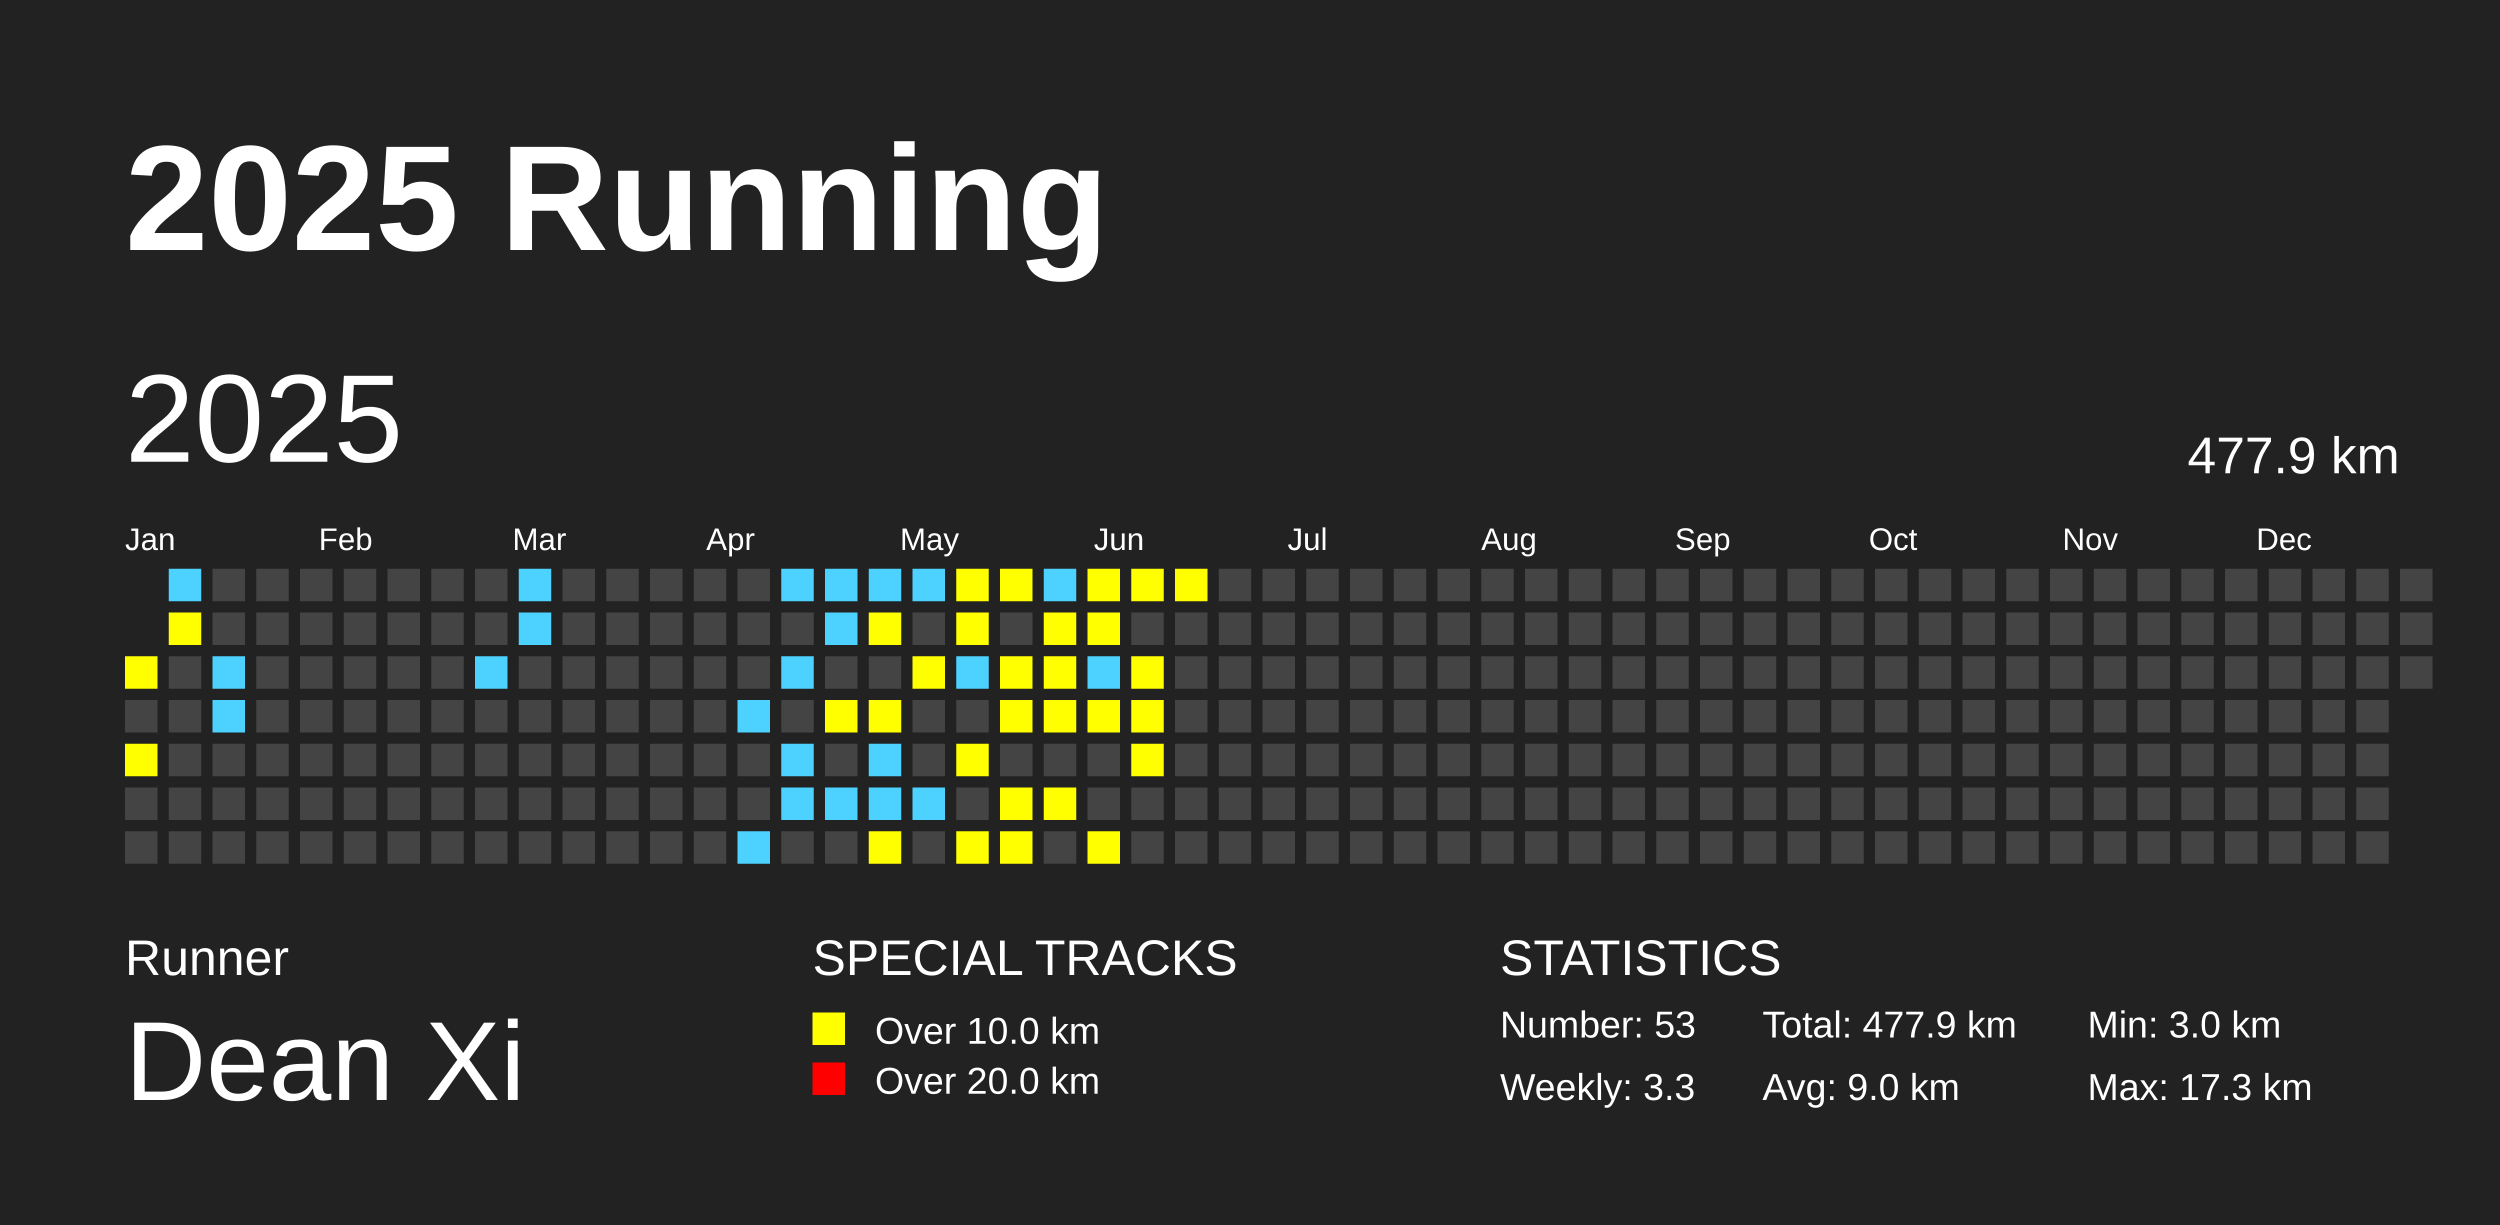
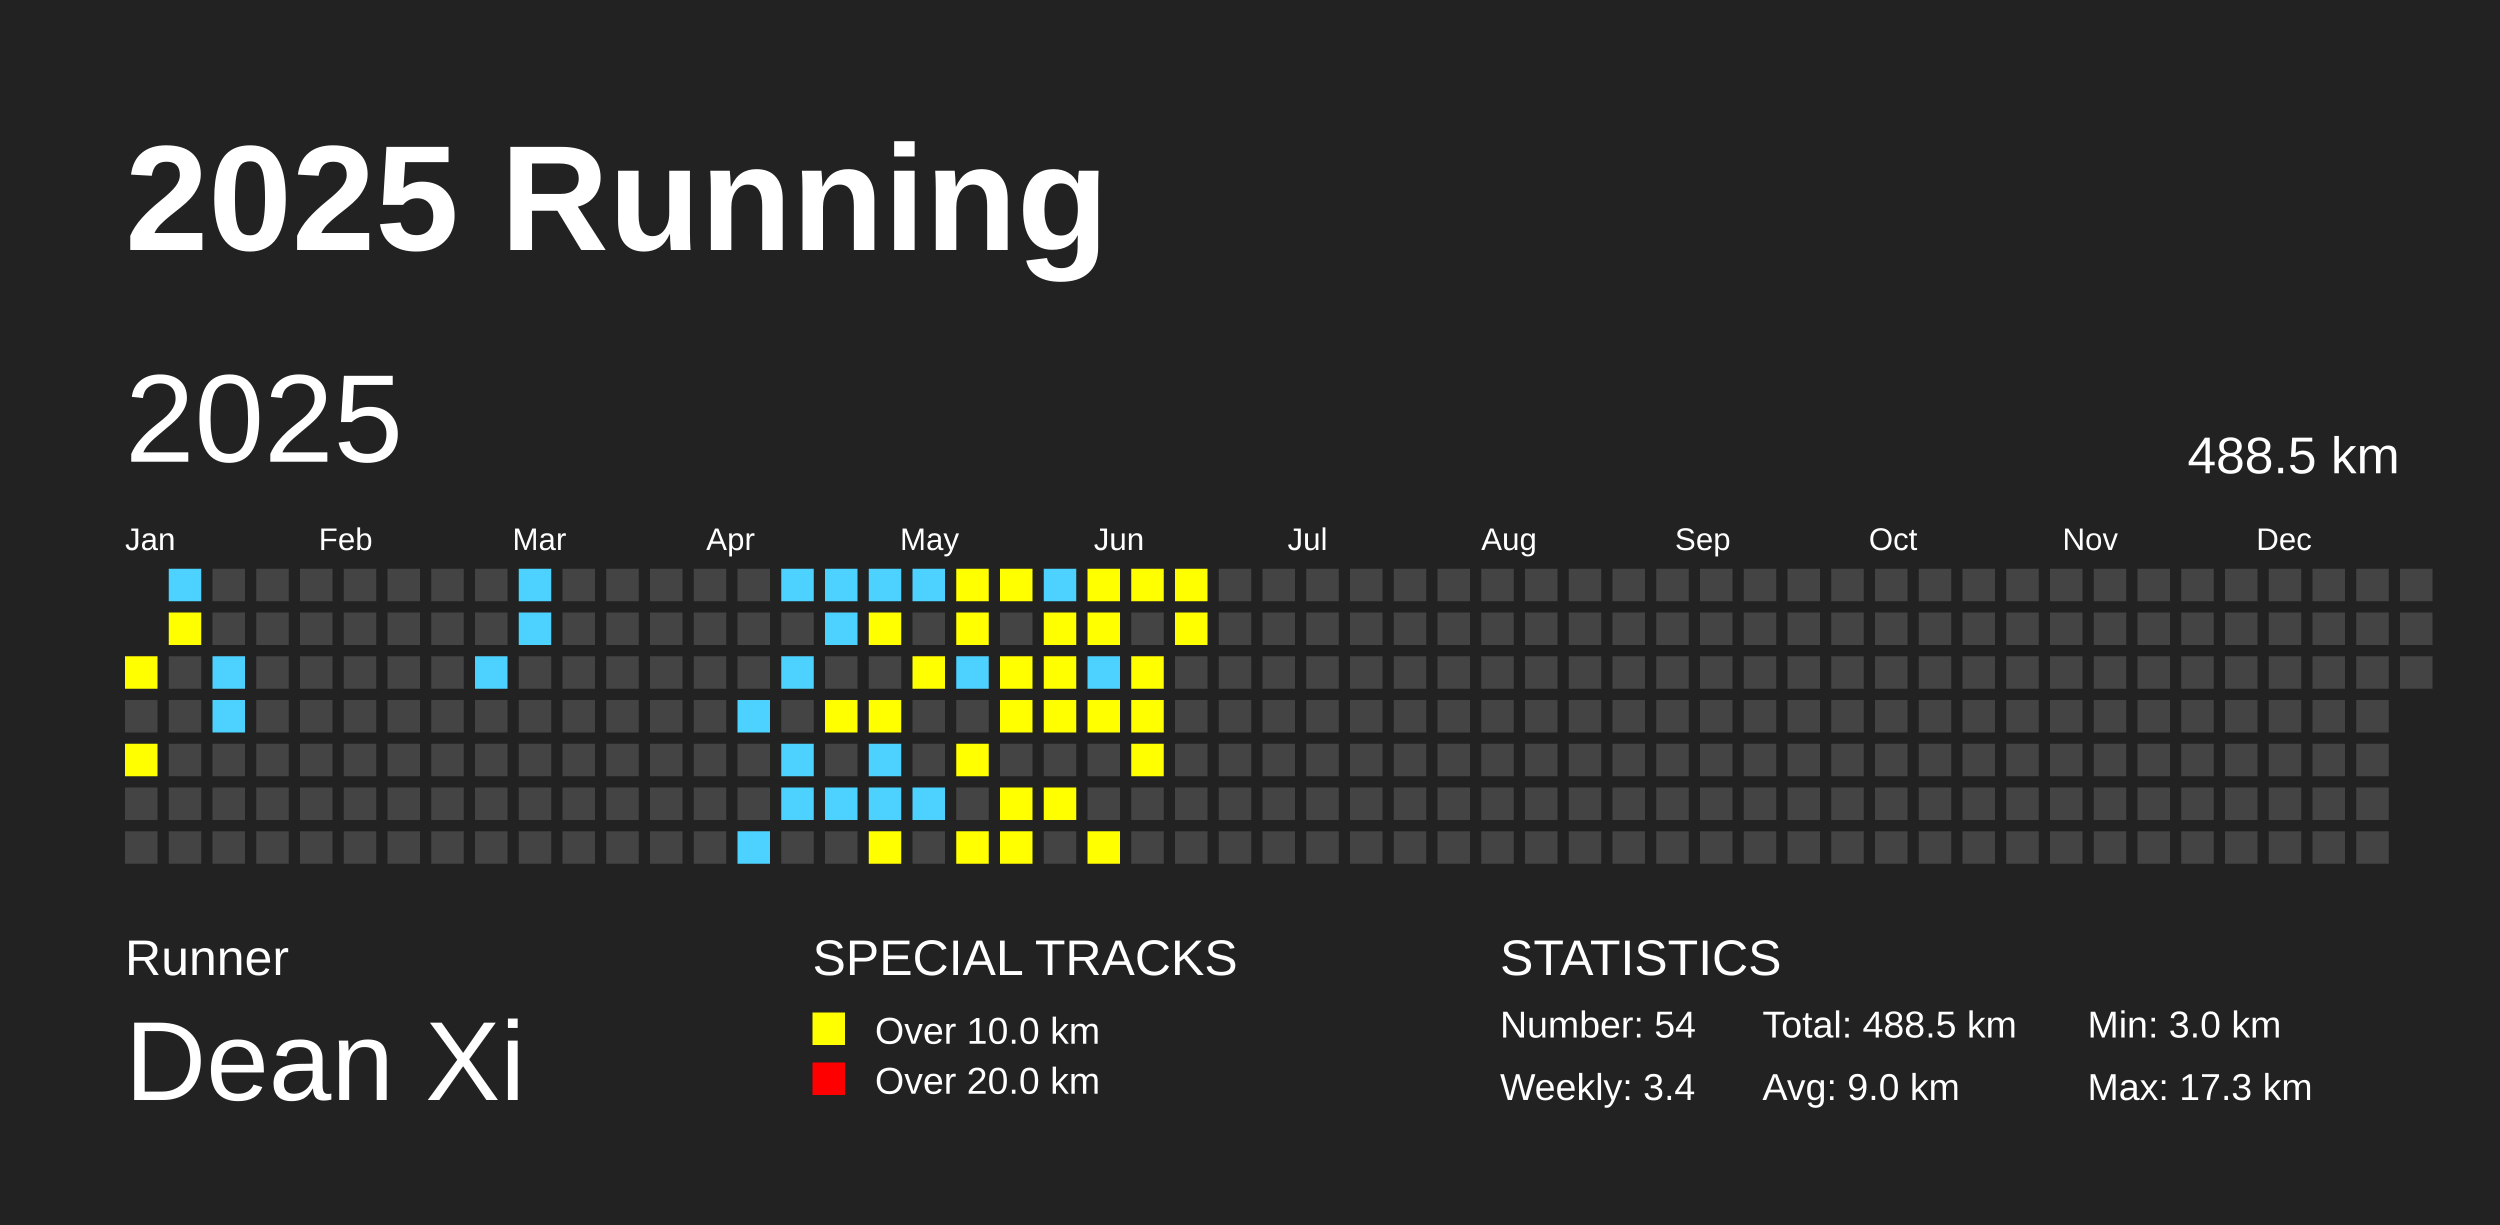
<svg xmlns="http://www.w3.org/2000/svg" baseProfile="full" height="98mm" version="1.1" viewBox="0,0,200,98" width="200mm">
  <defs />
  <rect fill="#222222" height="98" width="200" x="0" y="0" />
  <text fill="#FFFFFF" style="font-size:12px; font-family:Arial; font-weight:bold;" x="10" y="20">2025 Running</text>
  <text fill="#FFFFFF" style="font-size:4px; font-family:Arial" x="10" y="78">Runner</text>
  <text fill="#FFFFFF" style="font-size:9px; font-family:Arial" x="10" y="88">Dean Xi</text>
  <text fill="#FFFFFF" style="font-size:4px; font-family:Arial" x="65" y="78">SPECIAL TRACKS</text>
  <rect fill="yellow" height="2.6" width="2.6" x="65" y="81" />
  <text fill="#FFFFFF" style="font-size:3px; font-family:Arial" x="70" y="83.5">Over 10.0 km</text>
  <rect fill="red" height="2.6" width="2.6" x="65" y="85" />
  <text fill="#FFFFFF" style="font-size:3px; font-family:Arial" x="70" y="87.5">Over 20.0 km</text>
  <text fill="#FFFFFF" style="font-size:4px; font-family:Arial" x="120" y="78">STATISTICS</text>
-   <text fill="#FFFFFF" style="font-size:3px; font-family:Arial" x="120" y="83">Number: 53</text>
-   <text fill="#FFFFFF" style="font-size:3px; font-family:Arial" x="120" y="88">Weekly: 3.3</text>
-   <text fill="#FFFFFF" style="font-size:3px; font-family:Arial" x="141" y="83">Total: 477.9 km</text>
+   <text fill="#FFFFFF" style="font-size:3px; font-family:Arial" x="120" y="83">Number: 54</text>
+   <text fill="#FFFFFF" style="font-size:3px; font-family:Arial" x="120" y="88">Weekly: 3.4</text>
+   <text fill="#FFFFFF" style="font-size:3px; font-family:Arial" x="141" y="83">Total: 488.5 km</text>
  <text fill="#FFFFFF" style="font-size:3px; font-family:Arial" x="141" y="88">Avg: 9.0 km</text>
  <text fill="#FFFFFF" style="font-size:3px; font-family:Arial" x="167" y="83">Min: 3.0 km</text>
  <text fill="#FFFFFF" style="font-size:3px; font-family:Arial" x="167" y="88">Max: 17.3 km</text>
  <text dominant-baseline="hanging" fill="#FFFFFF" style="font-size:10.0px; font-family:Arial;" x="10" y="30">2025</text>
-   <text dominant-baseline="hanging" fill="#FFFFFF" style="font-size:4.125px; font-family:Arial;" x="175" y="35">477.9 km</text>
+   <text dominant-baseline="hanging" fill="#FFFFFF" style="font-size:4.125px; font-family:Arial;" x="175" y="35">488.5 km</text>
  <text fill="#FFFFFF" style="font-size:2.5px; font-family:Arial" x="10.0" y="44">Jan</text>
  <text fill="#FFFFFF" style="font-size:2.5px; font-family:Arial" x="25.5" y="44">Feb</text>
  <text fill="#FFFFFF" style="font-size:2.5px; font-family:Arial" x="41.0" y="44">Mar</text>
  <text fill="#FFFFFF" style="font-size:2.5px; font-family:Arial" x="56.5" y="44">Apr</text>
  <text fill="#FFFFFF" style="font-size:2.5px; font-family:Arial" x="72.0" y="44">May</text>
  <text fill="#FFFFFF" style="font-size:2.5px; font-family:Arial" x="87.5" y="44">Jun</text>
  <text fill="#FFFFFF" style="font-size:2.5px; font-family:Arial" x="103.0" y="44">Jul</text>
  <text fill="#FFFFFF" style="font-size:2.5px; font-family:Arial" x="118.5" y="44">Aug</text>
  <text fill="#FFFFFF" style="font-size:2.5px; font-family:Arial" x="134.0" y="44">Sep</text>
  <text fill="#FFFFFF" style="font-size:2.5px; font-family:Arial" x="149.5" y="44">Oct</text>
  <text fill="#FFFFFF" style="font-size:2.5px; font-family:Arial" x="165.0" y="44">Nov</text>
  <text fill="#FFFFFF" style="font-size:2.5px; font-family:Arial" x="180.5" y="44">Dec</text>
  <rect fill="yellow" height="2.6" width="2.6" x="10.0" y="52.5" />
  <rect fill="#444444" height="2.6" width="2.6" x="10.0" y="56.0" />
  <rect fill="yellow" height="2.6" width="2.6" x="10.0" y="59.5" />
  <rect fill="#444444" height="2.6" width="2.6" x="10.0" y="63.0" />
  <rect fill="#444444" height="2.6" width="2.6" x="10.0" y="66.5" />
  <rect fill="#4DD2FF" height="2.6" width="2.6" x="13.5" y="45.5" />
  <rect fill="yellow" height="2.6" width="2.6" x="13.5" y="49.0" />
  <rect fill="#444444" height="2.6" width="2.6" x="13.5" y="52.5" />
  <rect fill="#444444" height="2.6" width="2.6" x="13.5" y="56.0" />
  <rect fill="#444444" height="2.6" width="2.6" x="13.5" y="59.5" />
  <rect fill="#444444" height="2.6" width="2.6" x="13.5" y="63.0" />
  <rect fill="#444444" height="2.6" width="2.6" x="13.5" y="66.5" />
  <rect fill="#444444" height="2.6" width="2.6" x="17.0" y="45.5" />
  <rect fill="#444444" height="2.6" width="2.6" x="17.0" y="49.0" />
  <rect fill="#4DD2FF" height="2.6" width="2.6" x="17.0" y="52.5" />
  <rect fill="#4DD2FF" height="2.6" width="2.6" x="17.0" y="56.0" />
  <rect fill="#444444" height="2.6" width="2.6" x="17.0" y="59.5" />
  <rect fill="#444444" height="2.6" width="2.6" x="17.0" y="63.0" />
  <rect fill="#444444" height="2.6" width="2.6" x="17.0" y="66.5" />
  <rect fill="#444444" height="2.6" width="2.6" x="20.5" y="45.5" />
  <rect fill="#444444" height="2.6" width="2.6" x="20.5" y="49.0" />
  <rect fill="#444444" height="2.6" width="2.6" x="20.5" y="52.5" />
  <rect fill="#444444" height="2.6" width="2.6" x="20.5" y="56.0" />
  <rect fill="#444444" height="2.6" width="2.6" x="20.5" y="59.5" />
  <rect fill="#444444" height="2.6" width="2.6" x="20.5" y="63.0" />
  <rect fill="#444444" height="2.6" width="2.6" x="20.5" y="66.5" />
  <rect fill="#444444" height="2.6" width="2.6" x="24.0" y="45.5" />
  <rect fill="#444444" height="2.6" width="2.6" x="24.0" y="49.0" />
  <rect fill="#444444" height="2.6" width="2.6" x="24.0" y="52.5" />
  <rect fill="#444444" height="2.6" width="2.6" x="24.0" y="56.0" />
  <rect fill="#444444" height="2.6" width="2.6" x="24.0" y="59.5" />
  <rect fill="#444444" height="2.6" width="2.6" x="24.0" y="63.0" />
  <rect fill="#444444" height="2.6" width="2.6" x="24.0" y="66.5" />
  <rect fill="#444444" height="2.6" width="2.6" x="27.5" y="45.5" />
  <rect fill="#444444" height="2.6" width="2.6" x="27.5" y="49.0" />
  <rect fill="#444444" height="2.6" width="2.6" x="27.5" y="52.5" />
  <rect fill="#444444" height="2.6" width="2.6" x="27.5" y="56.0" />
  <rect fill="#444444" height="2.6" width="2.6" x="27.5" y="59.5" />
  <rect fill="#444444" height="2.6" width="2.6" x="27.5" y="63.0" />
  <rect fill="#444444" height="2.6" width="2.6" x="27.5" y="66.5" />
  <rect fill="#444444" height="2.6" width="2.6" x="31.0" y="45.5" />
  <rect fill="#444444" height="2.6" width="2.6" x="31.0" y="49.0" />
  <rect fill="#444444" height="2.6" width="2.6" x="31.0" y="52.5" />
  <rect fill="#444444" height="2.6" width="2.6" x="31.0" y="56.0" />
  <rect fill="#444444" height="2.6" width="2.6" x="31.0" y="59.5" />
  <rect fill="#444444" height="2.6" width="2.6" x="31.0" y="63.0" />
  <rect fill="#444444" height="2.6" width="2.6" x="31.0" y="66.5" />
  <rect fill="#444444" height="2.6" width="2.6" x="34.5" y="45.5" />
  <rect fill="#444444" height="2.6" width="2.6" x="34.5" y="49.0" />
  <rect fill="#444444" height="2.6" width="2.6" x="34.5" y="52.5" />
  <rect fill="#444444" height="2.6" width="2.6" x="34.5" y="56.0" />
  <rect fill="#444444" height="2.6" width="2.6" x="34.5" y="59.5" />
  <rect fill="#444444" height="2.6" width="2.6" x="34.5" y="63.0" />
  <rect fill="#444444" height="2.6" width="2.6" x="34.5" y="66.5" />
  <rect fill="#444444" height="2.6" width="2.6" x="38.0" y="45.5" />
  <rect fill="#444444" height="2.6" width="2.6" x="38.0" y="49.0" />
  <rect fill="#4DD2FF" height="2.6" width="2.6" x="38.0" y="52.5" />
  <rect fill="#444444" height="2.6" width="2.6" x="38.0" y="56.0" />
  <rect fill="#444444" height="2.6" width="2.6" x="38.0" y="59.5" />
  <rect fill="#444444" height="2.6" width="2.6" x="38.0" y="63.0" />
  <rect fill="#444444" height="2.6" width="2.6" x="38.0" y="66.5" />
  <rect fill="#4DD2FF" height="2.6" width="2.6" x="41.5" y="45.5" />
  <rect fill="#4DD2FF" height="2.6" width="2.6" x="41.5" y="49.0" />
  <rect fill="#444444" height="2.6" width="2.6" x="41.5" y="52.5" />
  <rect fill="#444444" height="2.6" width="2.6" x="41.5" y="56.0" />
  <rect fill="#444444" height="2.6" width="2.6" x="41.5" y="59.5" />
  <rect fill="#444444" height="2.6" width="2.6" x="41.5" y="63.0" />
  <rect fill="#444444" height="2.6" width="2.6" x="41.5" y="66.5" />
  <rect fill="#444444" height="2.6" width="2.6" x="45.0" y="45.5" />
  <rect fill="#444444" height="2.6" width="2.6" x="45.0" y="49.0" />
  <rect fill="#444444" height="2.6" width="2.6" x="45.0" y="52.5" />
  <rect fill="#444444" height="2.6" width="2.6" x="45.0" y="56.0" />
  <rect fill="#444444" height="2.6" width="2.6" x="45.0" y="59.5" />
  <rect fill="#444444" height="2.6" width="2.6" x="45.0" y="63.0" />
  <rect fill="#444444" height="2.6" width="2.6" x="45.0" y="66.5" />
  <rect fill="#444444" height="2.6" width="2.6" x="48.5" y="45.5" />
  <rect fill="#444444" height="2.6" width="2.6" x="48.5" y="49.0" />
  <rect fill="#444444" height="2.6" width="2.6" x="48.5" y="52.5" />
  <rect fill="#444444" height="2.6" width="2.6" x="48.5" y="56.0" />
  <rect fill="#444444" height="2.6" width="2.6" x="48.5" y="59.5" />
  <rect fill="#444444" height="2.6" width="2.6" x="48.5" y="63.0" />
  <rect fill="#444444" height="2.6" width="2.6" x="48.5" y="66.5" />
  <rect fill="#444444" height="2.6" width="2.6" x="52.0" y="45.5" />
  <rect fill="#444444" height="2.6" width="2.6" x="52.0" y="49.0" />
  <rect fill="#444444" height="2.6" width="2.6" x="52.0" y="52.5" />
  <rect fill="#444444" height="2.6" width="2.6" x="52.0" y="56.0" />
  <rect fill="#444444" height="2.6" width="2.6" x="52.0" y="59.5" />
  <rect fill="#444444" height="2.6" width="2.6" x="52.0" y="63.0" />
  <rect fill="#444444" height="2.6" width="2.6" x="52.0" y="66.5" />
  <rect fill="#444444" height="2.6" width="2.6" x="55.5" y="45.5" />
  <rect fill="#444444" height="2.6" width="2.6" x="55.5" y="49.0" />
  <rect fill="#444444" height="2.6" width="2.6" x="55.5" y="52.5" />
  <rect fill="#444444" height="2.6" width="2.6" x="55.5" y="56.0" />
  <rect fill="#444444" height="2.6" width="2.6" x="55.5" y="59.5" />
  <rect fill="#444444" height="2.6" width="2.6" x="55.5" y="63.0" />
  <rect fill="#444444" height="2.6" width="2.6" x="55.5" y="66.5" />
  <rect fill="#444444" height="2.6" width="2.6" x="59.0" y="45.5" />
  <rect fill="#444444" height="2.6" width="2.6" x="59.0" y="49.0" />
  <rect fill="#444444" height="2.6" width="2.6" x="59.0" y="52.5" />
  <rect fill="#4DD2FF" height="2.6" width="2.6" x="59.0" y="56.0" />
  <rect fill="#444444" height="2.6" width="2.6" x="59.0" y="59.5" />
  <rect fill="#444444" height="2.6" width="2.6" x="59.0" y="63.0" />
  <rect fill="#4DD2FF" height="2.6" width="2.6" x="59.0" y="66.5" />
  <rect fill="#4DD2FF" height="2.6" width="2.6" x="62.5" y="45.5" />
  <rect fill="#444444" height="2.6" width="2.6" x="62.5" y="49.0" />
  <rect fill="#4DD2FF" height="2.6" width="2.6" x="62.5" y="52.5" />
  <rect fill="#444444" height="2.6" width="2.6" x="62.5" y="56.0" />
  <rect fill="#4DD2FF" height="2.6" width="2.6" x="62.5" y="59.5" />
  <rect fill="#4DD2FF" height="2.6" width="2.6" x="62.5" y="63.0" />
  <rect fill="#444444" height="2.6" width="2.6" x="62.5" y="66.5" />
  <rect fill="#4DD2FF" height="2.6" width="2.6" x="66.0" y="45.5" />
  <rect fill="#4DD2FF" height="2.6" width="2.6" x="66.0" y="49.0" />
  <rect fill="#444444" height="2.6" width="2.6" x="66.0" y="52.5" />
  <rect fill="yellow" height="2.6" width="2.6" x="66.0" y="56.0" />
  <rect fill="#444444" height="2.6" width="2.6" x="66.0" y="59.5" />
  <rect fill="#4DD2FF" height="2.6" width="2.6" x="66.0" y="63.0" />
  <rect fill="#444444" height="2.6" width="2.6" x="66.0" y="66.5" />
  <rect fill="#4DD2FF" height="2.6" width="2.6" x="69.5" y="45.5" />
  <rect fill="yellow" height="2.6" width="2.6" x="69.5" y="49.0" />
  <rect fill="#444444" height="2.6" width="2.6" x="69.5" y="52.5" />
  <rect fill="yellow" height="2.6" width="2.6" x="69.5" y="56.0" />
  <rect fill="#4DD2FF" height="2.6" width="2.6" x="69.5" y="59.5" />
  <rect fill="#4DD2FF" height="2.6" width="2.6" x="69.5" y="63.0" />
  <rect fill="yellow" height="2.6" width="2.6" x="69.5" y="66.5" />
  <rect fill="#4DD2FF" height="2.6" width="2.6" x="73.0" y="45.5" />
  <rect fill="#444444" height="2.6" width="2.6" x="73.0" y="49.0" />
  <rect fill="yellow" height="2.6" width="2.6" x="73.0" y="52.5" />
  <rect fill="#444444" height="2.6" width="2.6" x="73.0" y="56.0" />
  <rect fill="#444444" height="2.6" width="2.6" x="73.0" y="59.5" />
  <rect fill="#4DD2FF" height="2.6" width="2.6" x="73.0" y="63.0" />
  <rect fill="#444444" height="2.6" width="2.6" x="73.0" y="66.5" />
  <rect fill="yellow" height="2.6" width="2.6" x="76.5" y="45.5" />
  <rect fill="yellow" height="2.6" width="2.6" x="76.5" y="49.0" />
  <rect fill="#4DD2FF" height="2.6" width="2.6" x="76.5" y="52.5" />
  <rect fill="#444444" height="2.6" width="2.6" x="76.5" y="56.0" />
  <rect fill="yellow" height="2.6" width="2.6" x="76.5" y="59.5" />
  <rect fill="#444444" height="2.6" width="2.6" x="76.5" y="63.0" />
  <rect fill="yellow" height="2.6" width="2.6" x="76.5" y="66.5" />
  <rect fill="yellow" height="2.6" width="2.6" x="80.0" y="45.5" />
  <rect fill="#444444" height="2.6" width="2.6" x="80.0" y="49.0" />
  <rect fill="yellow" height="2.6" width="2.6" x="80.0" y="52.5" />
  <rect fill="yellow" height="2.6" width="2.6" x="80.0" y="56.0" />
  <rect fill="#444444" height="2.6" width="2.6" x="80.0" y="59.5" />
  <rect fill="yellow" height="2.6" width="2.6" x="80.0" y="63.0" />
  <rect fill="yellow" height="2.6" width="2.6" x="80.0" y="66.5" />
  <rect fill="#4DD2FF" height="2.6" width="2.6" x="83.5" y="45.5" />
  <rect fill="yellow" height="2.6" width="2.6" x="83.5" y="49.0" />
  <rect fill="yellow" height="2.6" width="2.6" x="83.5" y="52.5" />
  <rect fill="yellow" height="2.6" width="2.6" x="83.5" y="56.0" />
  <rect fill="#444444" height="2.6" width="2.6" x="83.5" y="59.5" />
  <rect fill="yellow" height="2.6" width="2.6" x="83.5" y="63.0" />
  <rect fill="#444444" height="2.6" width="2.6" x="83.5" y="66.5" />
  <rect fill="yellow" height="2.6" width="2.6" x="87.0" y="45.5" />
  <rect fill="yellow" height="2.6" width="2.6" x="87.0" y="49.0" />
  <rect fill="#4DD2FF" height="2.6" width="2.6" x="87.0" y="52.5" />
  <rect fill="yellow" height="2.6" width="2.6" x="87.0" y="56.0" />
  <rect fill="#444444" height="2.6" width="2.6" x="87.0" y="59.5" />
  <rect fill="#444444" height="2.6" width="2.6" x="87.0" y="63.0" />
  <rect fill="yellow" height="2.6" width="2.6" x="87.0" y="66.5" />
  <rect fill="yellow" height="2.6" width="2.6" x="90.5" y="45.5" />
  <rect fill="#444444" height="2.6" width="2.6" x="90.5" y="49.0" />
  <rect fill="yellow" height="2.6" width="2.6" x="90.5" y="52.5" />
  <rect fill="yellow" height="2.6" width="2.6" x="90.5" y="56.0" />
  <rect fill="yellow" height="2.6" width="2.6" x="90.5" y="59.5" />
  <rect fill="#444444" height="2.6" width="2.6" x="90.5" y="63.0" />
  <rect fill="#444444" height="2.6" width="2.6" x="90.5" y="66.5" />
  <rect fill="yellow" height="2.6" width="2.6" x="94.0" y="45.5" />
-   <rect fill="#444444" height="2.6" width="2.6" x="94.0" y="49.0" />
+   <rect fill="yellow" height="2.6" width="2.6" x="94.0" y="49.0" />
  <rect fill="#444444" height="2.6" width="2.6" x="94.0" y="52.5" />
  <rect fill="#444444" height="2.6" width="2.6" x="94.0" y="56.0" />
  <rect fill="#444444" height="2.6" width="2.6" x="94.0" y="59.5" />
  <rect fill="#444444" height="2.6" width="2.6" x="94.0" y="63.0" />
  <rect fill="#444444" height="2.6" width="2.6" x="94.0" y="66.5" />
  <rect fill="#444444" height="2.6" width="2.6" x="97.5" y="45.5" />
  <rect fill="#444444" height="2.6" width="2.6" x="97.5" y="49.0" />
  <rect fill="#444444" height="2.6" width="2.6" x="97.5" y="52.5" />
  <rect fill="#444444" height="2.6" width="2.6" x="97.5" y="56.0" />
  <rect fill="#444444" height="2.6" width="2.6" x="97.5" y="59.5" />
  <rect fill="#444444" height="2.6" width="2.6" x="97.5" y="63.0" />
  <rect fill="#444444" height="2.6" width="2.6" x="97.5" y="66.5" />
  <rect fill="#444444" height="2.6" width="2.6" x="101.0" y="45.5" />
  <rect fill="#444444" height="2.6" width="2.6" x="101.0" y="49.0" />
  <rect fill="#444444" height="2.6" width="2.6" x="101.0" y="52.5" />
  <rect fill="#444444" height="2.6" width="2.6" x="101.0" y="56.0" />
  <rect fill="#444444" height="2.6" width="2.6" x="101.0" y="59.5" />
  <rect fill="#444444" height="2.6" width="2.6" x="101.0" y="63.0" />
  <rect fill="#444444" height="2.6" width="2.6" x="101.0" y="66.5" />
  <rect fill="#444444" height="2.6" width="2.6" x="104.5" y="45.5" />
  <rect fill="#444444" height="2.6" width="2.6" x="104.5" y="49.0" />
  <rect fill="#444444" height="2.6" width="2.6" x="104.5" y="52.5" />
  <rect fill="#444444" height="2.6" width="2.6" x="104.5" y="56.0" />
  <rect fill="#444444" height="2.6" width="2.6" x="104.5" y="59.5" />
  <rect fill="#444444" height="2.6" width="2.6" x="104.5" y="63.0" />
  <rect fill="#444444" height="2.6" width="2.6" x="104.5" y="66.5" />
  <rect fill="#444444" height="2.6" width="2.6" x="108.0" y="45.5" />
  <rect fill="#444444" height="2.6" width="2.6" x="108.0" y="49.0" />
  <rect fill="#444444" height="2.6" width="2.6" x="108.0" y="52.5" />
  <rect fill="#444444" height="2.6" width="2.6" x="108.0" y="56.0" />
  <rect fill="#444444" height="2.6" width="2.6" x="108.0" y="59.5" />
  <rect fill="#444444" height="2.6" width="2.6" x="108.0" y="63.0" />
  <rect fill="#444444" height="2.6" width="2.6" x="108.0" y="66.5" />
  <rect fill="#444444" height="2.6" width="2.6" x="111.5" y="45.5" />
  <rect fill="#444444" height="2.6" width="2.6" x="111.5" y="49.0" />
  <rect fill="#444444" height="2.6" width="2.6" x="111.5" y="52.5" />
  <rect fill="#444444" height="2.6" width="2.6" x="111.5" y="56.0" />
  <rect fill="#444444" height="2.6" width="2.6" x="111.5" y="59.5" />
  <rect fill="#444444" height="2.6" width="2.6" x="111.5" y="63.0" />
  <rect fill="#444444" height="2.6" width="2.6" x="111.5" y="66.5" />
  <rect fill="#444444" height="2.6" width="2.6" x="115.0" y="45.5" />
  <rect fill="#444444" height="2.6" width="2.6" x="115.0" y="49.0" />
  <rect fill="#444444" height="2.6" width="2.6" x="115.0" y="52.5" />
  <rect fill="#444444" height="2.6" width="2.6" x="115.0" y="56.0" />
  <rect fill="#444444" height="2.6" width="2.6" x="115.0" y="59.5" />
  <rect fill="#444444" height="2.6" width="2.6" x="115.0" y="63.0" />
  <rect fill="#444444" height="2.6" width="2.6" x="115.0" y="66.5" />
  <rect fill="#444444" height="2.6" width="2.6" x="118.5" y="45.5" />
  <rect fill="#444444" height="2.6" width="2.6" x="118.5" y="49.0" />
  <rect fill="#444444" height="2.6" width="2.6" x="118.5" y="52.5" />
  <rect fill="#444444" height="2.6" width="2.6" x="118.5" y="56.0" />
  <rect fill="#444444" height="2.6" width="2.6" x="118.5" y="59.5" />
  <rect fill="#444444" height="2.6" width="2.6" x="118.5" y="63.0" />
  <rect fill="#444444" height="2.6" width="2.6" x="118.5" y="66.5" />
  <rect fill="#444444" height="2.6" width="2.6" x="122.0" y="45.5" />
  <rect fill="#444444" height="2.6" width="2.6" x="122.0" y="49.0" />
  <rect fill="#444444" height="2.6" width="2.6" x="122.0" y="52.5" />
  <rect fill="#444444" height="2.6" width="2.6" x="122.0" y="56.0" />
  <rect fill="#444444" height="2.6" width="2.6" x="122.0" y="59.5" />
  <rect fill="#444444" height="2.6" width="2.6" x="122.0" y="63.0" />
  <rect fill="#444444" height="2.6" width="2.6" x="122.0" y="66.5" />
  <rect fill="#444444" height="2.6" width="2.6" x="125.5" y="45.5" />
  <rect fill="#444444" height="2.6" width="2.6" x="125.5" y="49.0" />
  <rect fill="#444444" height="2.6" width="2.6" x="125.5" y="52.5" />
  <rect fill="#444444" height="2.6" width="2.6" x="125.5" y="56.0" />
  <rect fill="#444444" height="2.6" width="2.6" x="125.5" y="59.5" />
  <rect fill="#444444" height="2.6" width="2.6" x="125.5" y="63.0" />
  <rect fill="#444444" height="2.6" width="2.6" x="125.5" y="66.5" />
  <rect fill="#444444" height="2.6" width="2.6" x="129.0" y="45.5" />
  <rect fill="#444444" height="2.6" width="2.6" x="129.0" y="49.0" />
  <rect fill="#444444" height="2.6" width="2.6" x="129.0" y="52.5" />
  <rect fill="#444444" height="2.6" width="2.6" x="129.0" y="56.0" />
  <rect fill="#444444" height="2.6" width="2.6" x="129.0" y="59.5" />
  <rect fill="#444444" height="2.6" width="2.6" x="129.0" y="63.0" />
  <rect fill="#444444" height="2.6" width="2.6" x="129.0" y="66.5" />
  <rect fill="#444444" height="2.6" width="2.6" x="132.5" y="45.5" />
  <rect fill="#444444" height="2.6" width="2.6" x="132.5" y="49.0" />
  <rect fill="#444444" height="2.6" width="2.6" x="132.5" y="52.5" />
  <rect fill="#444444" height="2.6" width="2.6" x="132.5" y="56.0" />
  <rect fill="#444444" height="2.6" width="2.6" x="132.5" y="59.5" />
  <rect fill="#444444" height="2.6" width="2.6" x="132.5" y="63.0" />
  <rect fill="#444444" height="2.6" width="2.6" x="132.5" y="66.5" />
  <rect fill="#444444" height="2.6" width="2.6" x="136.0" y="45.5" />
  <rect fill="#444444" height="2.6" width="2.6" x="136.0" y="49.0" />
  <rect fill="#444444" height="2.6" width="2.6" x="136.0" y="52.5" />
  <rect fill="#444444" height="2.6" width="2.6" x="136.0" y="56.0" />
  <rect fill="#444444" height="2.6" width="2.6" x="136.0" y="59.5" />
  <rect fill="#444444" height="2.6" width="2.6" x="136.0" y="63.0" />
  <rect fill="#444444" height="2.6" width="2.6" x="136.0" y="66.5" />
  <rect fill="#444444" height="2.6" width="2.6" x="139.5" y="45.5" />
  <rect fill="#444444" height="2.6" width="2.6" x="139.5" y="49.0" />
  <rect fill="#444444" height="2.6" width="2.6" x="139.5" y="52.5" />
  <rect fill="#444444" height="2.6" width="2.6" x="139.5" y="56.0" />
  <rect fill="#444444" height="2.6" width="2.6" x="139.5" y="59.5" />
  <rect fill="#444444" height="2.6" width="2.6" x="139.5" y="63.0" />
  <rect fill="#444444" height="2.6" width="2.6" x="139.5" y="66.5" />
  <rect fill="#444444" height="2.6" width="2.6" x="143.0" y="45.5" />
  <rect fill="#444444" height="2.6" width="2.6" x="143.0" y="49.0" />
  <rect fill="#444444" height="2.6" width="2.6" x="143.0" y="52.5" />
  <rect fill="#444444" height="2.6" width="2.6" x="143.0" y="56.0" />
  <rect fill="#444444" height="2.6" width="2.6" x="143.0" y="59.5" />
  <rect fill="#444444" height="2.6" width="2.6" x="143.0" y="63.0" />
  <rect fill="#444444" height="2.6" width="2.6" x="143.0" y="66.5" />
  <rect fill="#444444" height="2.6" width="2.6" x="146.5" y="45.5" />
  <rect fill="#444444" height="2.6" width="2.6" x="146.5" y="49.0" />
  <rect fill="#444444" height="2.6" width="2.6" x="146.5" y="52.5" />
  <rect fill="#444444" height="2.6" width="2.6" x="146.5" y="56.0" />
  <rect fill="#444444" height="2.6" width="2.6" x="146.5" y="59.5" />
  <rect fill="#444444" height="2.6" width="2.6" x="146.5" y="63.0" />
  <rect fill="#444444" height="2.6" width="2.6" x="146.5" y="66.5" />
  <rect fill="#444444" height="2.6" width="2.6" x="150.0" y="45.5" />
  <rect fill="#444444" height="2.6" width="2.6" x="150.0" y="49.0" />
  <rect fill="#444444" height="2.6" width="2.6" x="150.0" y="52.5" />
  <rect fill="#444444" height="2.6" width="2.6" x="150.0" y="56.0" />
  <rect fill="#444444" height="2.6" width="2.6" x="150.0" y="59.5" />
  <rect fill="#444444" height="2.6" width="2.6" x="150.0" y="63.0" />
  <rect fill="#444444" height="2.6" width="2.6" x="150.0" y="66.5" />
  <rect fill="#444444" height="2.6" width="2.6" x="153.5" y="45.5" />
  <rect fill="#444444" height="2.6" width="2.6" x="153.5" y="49.0" />
  <rect fill="#444444" height="2.6" width="2.6" x="153.5" y="52.5" />
  <rect fill="#444444" height="2.6" width="2.6" x="153.5" y="56.0" />
  <rect fill="#444444" height="2.6" width="2.6" x="153.5" y="59.5" />
  <rect fill="#444444" height="2.6" width="2.6" x="153.5" y="63.0" />
  <rect fill="#444444" height="2.6" width="2.6" x="153.5" y="66.5" />
  <rect fill="#444444" height="2.6" width="2.6" x="157.0" y="45.5" />
  <rect fill="#444444" height="2.6" width="2.6" x="157.0" y="49.0" />
  <rect fill="#444444" height="2.6" width="2.6" x="157.0" y="52.5" />
  <rect fill="#444444" height="2.6" width="2.6" x="157.0" y="56.0" />
  <rect fill="#444444" height="2.6" width="2.6" x="157.0" y="59.5" />
  <rect fill="#444444" height="2.6" width="2.6" x="157.0" y="63.0" />
  <rect fill="#444444" height="2.6" width="2.6" x="157.0" y="66.5" />
  <rect fill="#444444" height="2.6" width="2.6" x="160.5" y="45.5" />
  <rect fill="#444444" height="2.6" width="2.6" x="160.5" y="49.0" />
  <rect fill="#444444" height="2.6" width="2.6" x="160.5" y="52.5" />
  <rect fill="#444444" height="2.6" width="2.6" x="160.5" y="56.0" />
  <rect fill="#444444" height="2.6" width="2.6" x="160.5" y="59.5" />
  <rect fill="#444444" height="2.6" width="2.6" x="160.5" y="63.0" />
  <rect fill="#444444" height="2.6" width="2.6" x="160.5" y="66.5" />
  <rect fill="#444444" height="2.6" width="2.6" x="164.0" y="45.5" />
  <rect fill="#444444" height="2.6" width="2.6" x="164.0" y="49.0" />
  <rect fill="#444444" height="2.6" width="2.6" x="164.0" y="52.5" />
  <rect fill="#444444" height="2.6" width="2.6" x="164.0" y="56.0" />
  <rect fill="#444444" height="2.6" width="2.6" x="164.0" y="59.5" />
  <rect fill="#444444" height="2.6" width="2.6" x="164.0" y="63.0" />
  <rect fill="#444444" height="2.6" width="2.6" x="164.0" y="66.5" />
  <rect fill="#444444" height="2.6" width="2.6" x="167.5" y="45.5" />
  <rect fill="#444444" height="2.6" width="2.6" x="167.5" y="49.0" />
  <rect fill="#444444" height="2.6" width="2.6" x="167.5" y="52.5" />
  <rect fill="#444444" height="2.6" width="2.6" x="167.5" y="56.0" />
  <rect fill="#444444" height="2.6" width="2.6" x="167.5" y="59.5" />
  <rect fill="#444444" height="2.6" width="2.6" x="167.5" y="63.0" />
  <rect fill="#444444" height="2.6" width="2.6" x="167.5" y="66.5" />
  <rect fill="#444444" height="2.6" width="2.6" x="171.0" y="45.5" />
  <rect fill="#444444" height="2.6" width="2.6" x="171.0" y="49.0" />
  <rect fill="#444444" height="2.6" width="2.6" x="171.0" y="52.5" />
  <rect fill="#444444" height="2.6" width="2.6" x="171.0" y="56.0" />
  <rect fill="#444444" height="2.6" width="2.6" x="171.0" y="59.5" />
  <rect fill="#444444" height="2.6" width="2.6" x="171.0" y="63.0" />
  <rect fill="#444444" height="2.6" width="2.6" x="171.0" y="66.5" />
  <rect fill="#444444" height="2.6" width="2.6" x="174.5" y="45.5" />
  <rect fill="#444444" height="2.6" width="2.6" x="174.5" y="49.0" />
  <rect fill="#444444" height="2.6" width="2.6" x="174.5" y="52.5" />
  <rect fill="#444444" height="2.6" width="2.6" x="174.5" y="56.0" />
  <rect fill="#444444" height="2.6" width="2.6" x="174.5" y="59.5" />
  <rect fill="#444444" height="2.6" width="2.6" x="174.5" y="63.0" />
  <rect fill="#444444" height="2.6" width="2.6" x="174.5" y="66.5" />
  <rect fill="#444444" height="2.6" width="2.6" x="178.0" y="45.5" />
  <rect fill="#444444" height="2.6" width="2.6" x="178.0" y="49.0" />
  <rect fill="#444444" height="2.6" width="2.6" x="178.0" y="52.5" />
  <rect fill="#444444" height="2.6" width="2.6" x="178.0" y="56.0" />
  <rect fill="#444444" height="2.6" width="2.6" x="178.0" y="59.5" />
  <rect fill="#444444" height="2.6" width="2.6" x="178.0" y="63.0" />
  <rect fill="#444444" height="2.6" width="2.6" x="178.0" y="66.5" />
  <rect fill="#444444" height="2.6" width="2.6" x="181.5" y="45.5" />
  <rect fill="#444444" height="2.6" width="2.6" x="181.5" y="49.0" />
  <rect fill="#444444" height="2.6" width="2.6" x="181.5" y="52.5" />
  <rect fill="#444444" height="2.6" width="2.6" x="181.5" y="56.0" />
  <rect fill="#444444" height="2.6" width="2.6" x="181.5" y="59.5" />
  <rect fill="#444444" height="2.6" width="2.6" x="181.5" y="63.0" />
  <rect fill="#444444" height="2.6" width="2.6" x="181.5" y="66.5" />
  <rect fill="#444444" height="2.6" width="2.6" x="185.0" y="45.5" />
  <rect fill="#444444" height="2.6" width="2.6" x="185.0" y="49.0" />
  <rect fill="#444444" height="2.6" width="2.6" x="185.0" y="52.5" />
  <rect fill="#444444" height="2.6" width="2.6" x="185.0" y="56.0" />
  <rect fill="#444444" height="2.6" width="2.6" x="185.0" y="59.5" />
  <rect fill="#444444" height="2.6" width="2.6" x="185.0" y="63.0" />
  <rect fill="#444444" height="2.6" width="2.6" x="185.0" y="66.5" />
  <rect fill="#444444" height="2.6" width="2.6" x="188.5" y="45.5" />
  <rect fill="#444444" height="2.6" width="2.6" x="188.5" y="49.0" />
  <rect fill="#444444" height="2.6" width="2.6" x="188.5" y="52.5" />
  <rect fill="#444444" height="2.6" width="2.6" x="188.5" y="56.0" />
  <rect fill="#444444" height="2.6" width="2.6" x="188.5" y="59.5" />
  <rect fill="#444444" height="2.6" width="2.6" x="188.5" y="63.0" />
  <rect fill="#444444" height="2.6" width="2.6" x="188.5" y="66.5" />
  <rect fill="#444444" height="2.6" width="2.6" x="192.0" y="45.5" />
  <rect fill="#444444" height="2.6" width="2.6" x="192.0" y="49.0" />
  <rect fill="#444444" height="2.6" width="2.6" x="192.0" y="52.5" />
</svg>
